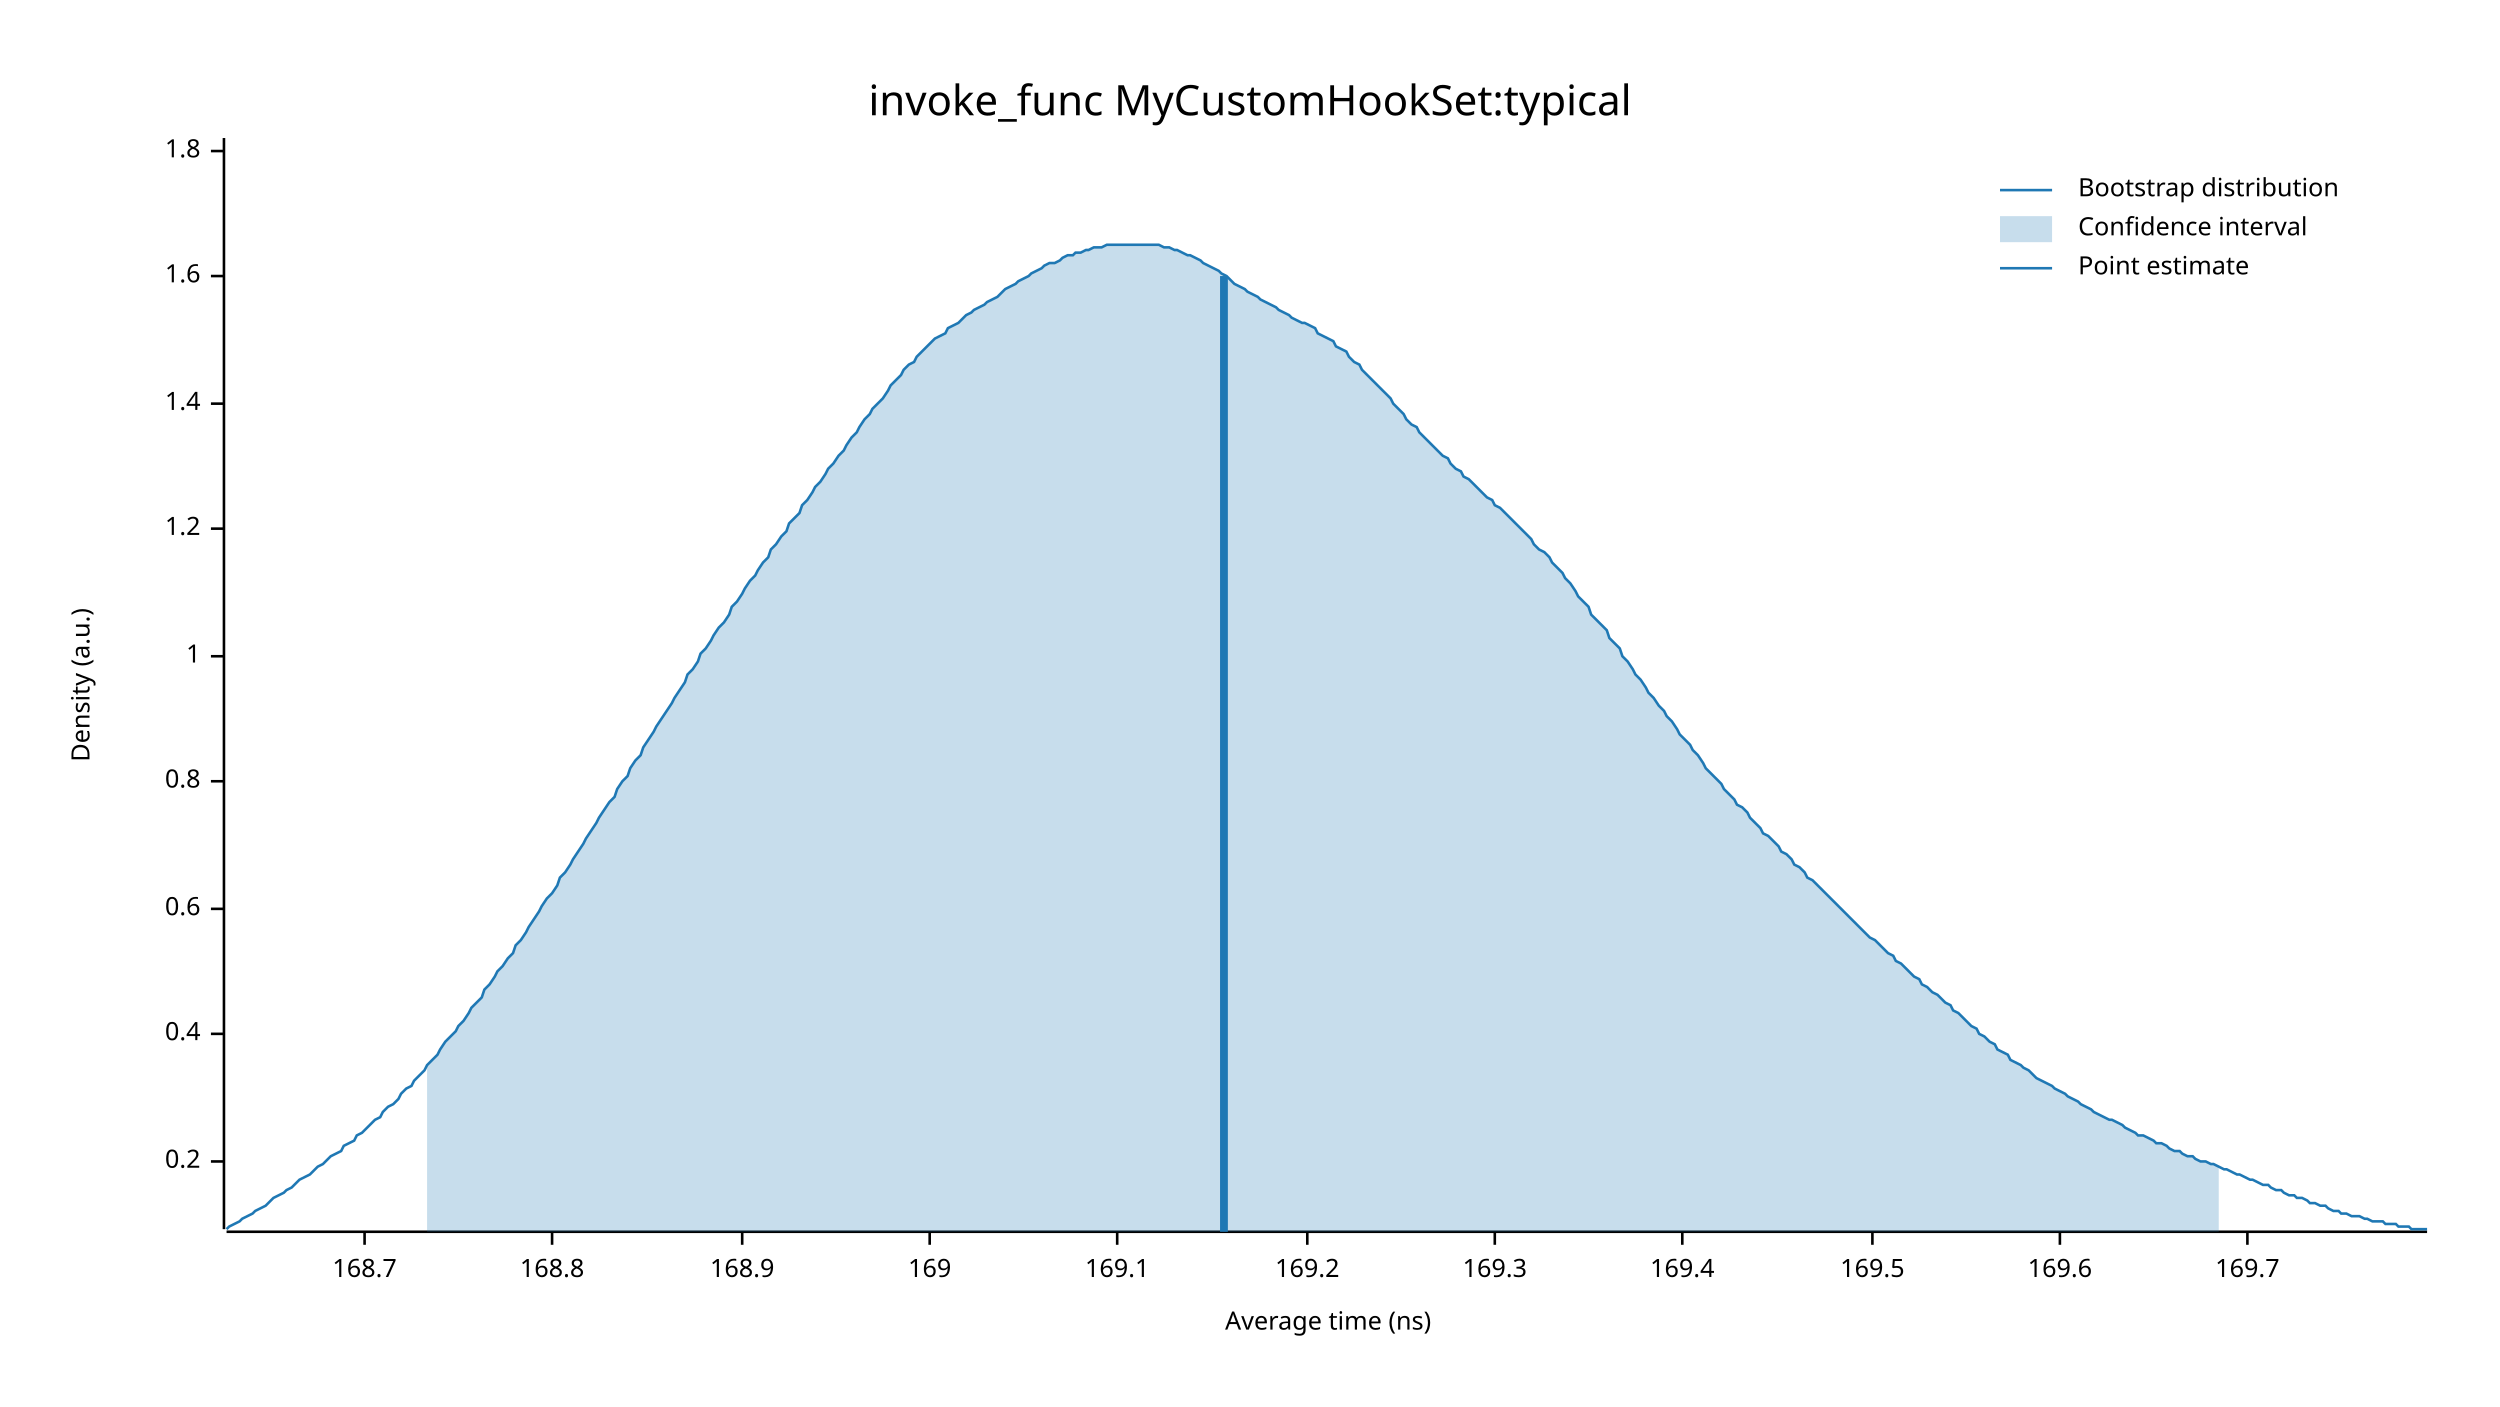
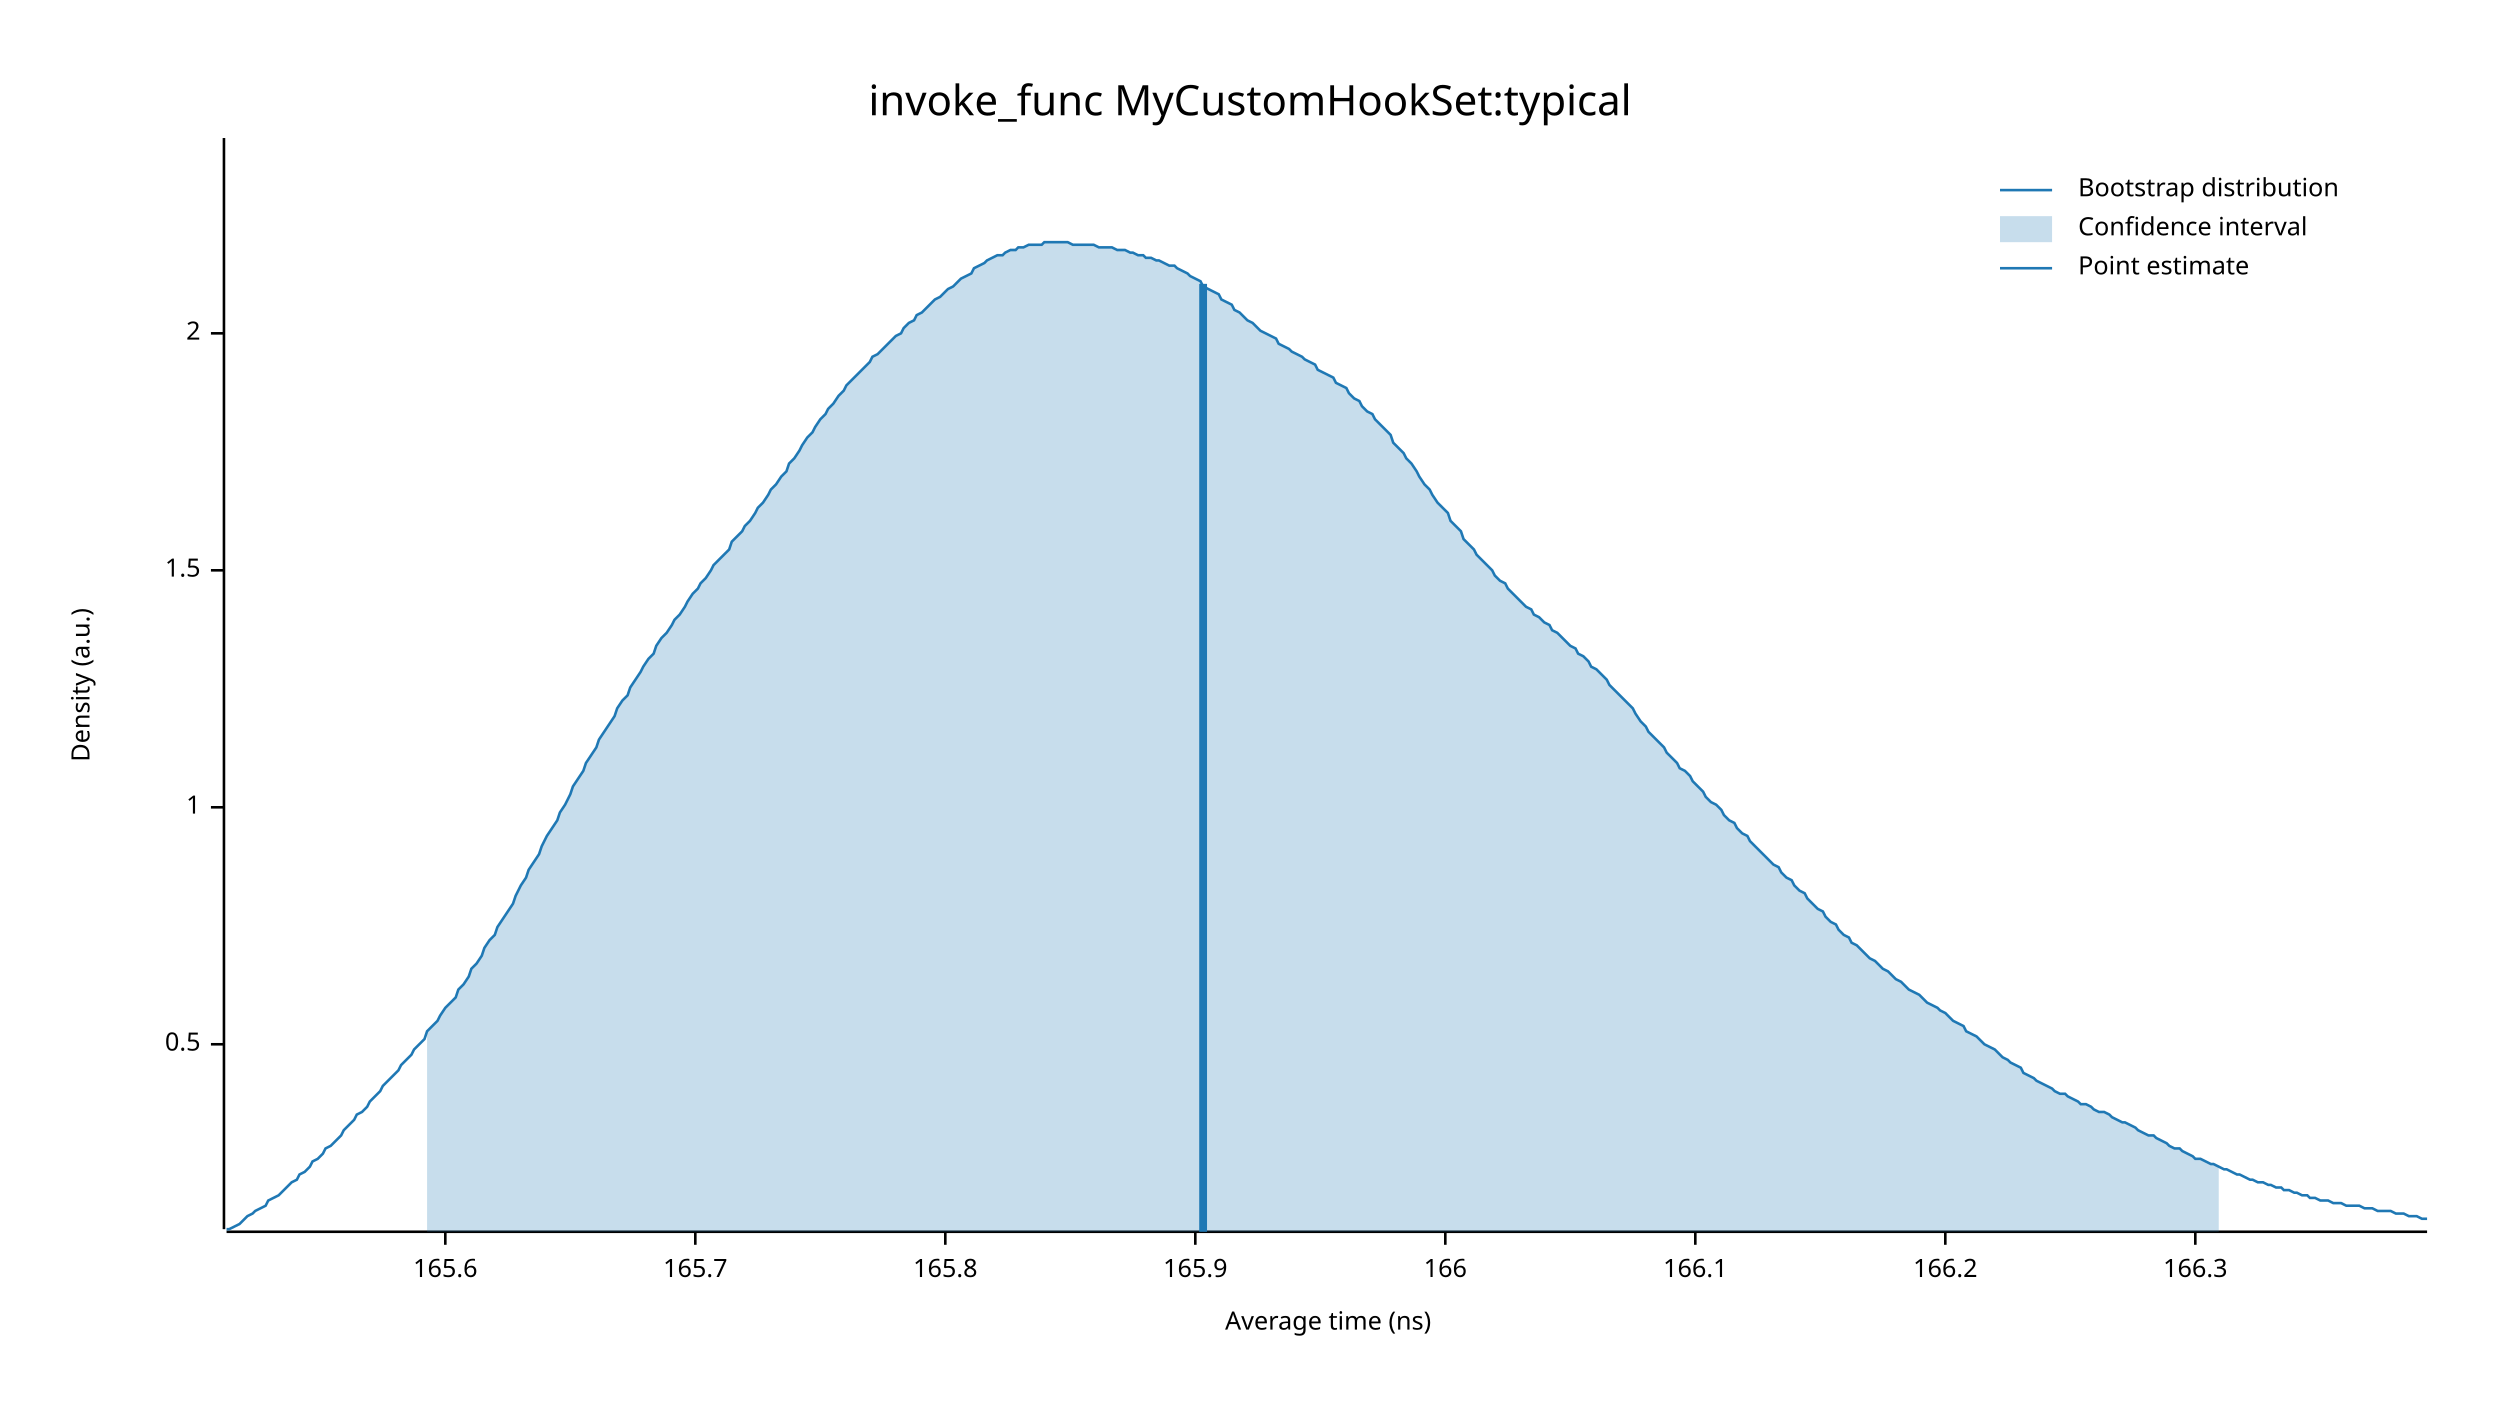
<svg xmlns="http://www.w3.org/2000/svg" width="960" height="540" viewBox="0 0 960 540">
  <text x="480" y="32" dy="0.76em" text-anchor="middle" font-family="sans-serif" font-size="16.129" opacity="1" fill="#000000">
invoke_func MyCustomHookSet:typical
</text>
  <text x="27" y="263" dy="0.76em" text-anchor="middle" font-family="sans-serif" font-size="9.677" opacity="1" fill="#000000" transform="rotate(270, 27, 263)">
Density (a.u.)
</text>
  <text x="510" y="513" dy="-0.5ex" text-anchor="middle" font-family="sans-serif" font-size="9.677" opacity="1" fill="#000000">
Average time (ns)
</text>
  <polyline fill="none" opacity="1" stroke="#000000" stroke-width="1" points="86,53 86,472 " />
-   <text x="77" y="446" dy="0.5ex" text-anchor="end" font-family="sans-serif" font-size="9.677" opacity="1" fill="#000000">
- 0.2
+   <text x="77" y="401" dy="0.5ex" text-anchor="end" font-family="sans-serif" font-size="9.677" opacity="1" fill="#000000">
+ 0.5
</text>
-   <polyline fill="none" opacity="1" stroke="#000000" stroke-width="1" points="81,446 86,446 " />
-   <text x="77" y="397" dy="0.5ex" text-anchor="end" font-family="sans-serif" font-size="9.677" opacity="1" fill="#000000">
- 0.4
- </text>
-   <polyline fill="none" opacity="1" stroke="#000000" stroke-width="1" points="81,397 86,397 " />
-   <text x="77" y="349" dy="0.5ex" text-anchor="end" font-family="sans-serif" font-size="9.677" opacity="1" fill="#000000">
- 0.6
- </text>
-   <polyline fill="none" opacity="1" stroke="#000000" stroke-width="1" points="81,349 86,349 " />
-   <text x="77" y="300" dy="0.5ex" text-anchor="end" font-family="sans-serif" font-size="9.677" opacity="1" fill="#000000">
- 0.8
- </text>
-   <polyline fill="none" opacity="1" stroke="#000000" stroke-width="1" points="81,300 86,300 " />
-   <text x="77" y="252" dy="0.5ex" text-anchor="end" font-family="sans-serif" font-size="9.677" opacity="1" fill="#000000">
+   <polyline fill="none" opacity="1" stroke="#000000" stroke-width="1" points="81,401 86,401 " />
+   <text x="77" y="310" dy="0.5ex" text-anchor="end" font-family="sans-serif" font-size="9.677" opacity="1" fill="#000000">
1
</text>
-   <polyline fill="none" opacity="1" stroke="#000000" stroke-width="1" points="81,252 86,252 " />
-   <text x="77" y="203" dy="0.5ex" text-anchor="end" font-family="sans-serif" font-size="9.677" opacity="1" fill="#000000">
- 1.2
+   <polyline fill="none" opacity="1" stroke="#000000" stroke-width="1" points="81,310 86,310 " />
+   <text x="77" y="219" dy="0.5ex" text-anchor="end" font-family="sans-serif" font-size="9.677" opacity="1" fill="#000000">
+ 1.5
</text>
-   <polyline fill="none" opacity="1" stroke="#000000" stroke-width="1" points="81,203 86,203 " />
-   <text x="77" y="155" dy="0.5ex" text-anchor="end" font-family="sans-serif" font-size="9.677" opacity="1" fill="#000000">
- 1.4
+   <polyline fill="none" opacity="1" stroke="#000000" stroke-width="1" points="81,219 86,219 " />
+   <text x="77" y="128" dy="0.5ex" text-anchor="end" font-family="sans-serif" font-size="9.677" opacity="1" fill="#000000">
+ 2
</text>
-   <polyline fill="none" opacity="1" stroke="#000000" stroke-width="1" points="81,155 86,155 " />
-   <text x="77" y="106" dy="0.5ex" text-anchor="end" font-family="sans-serif" font-size="9.677" opacity="1" fill="#000000">
- 1.6
+   <polyline fill="none" opacity="1" stroke="#000000" stroke-width="1" points="81,128 86,128 " />
+   <polyline fill="none" opacity="1" stroke="#000000" stroke-width="1" points="87,473 932,473 " />
+   <text x="171" y="483" dy="0.76em" text-anchor="middle" font-family="sans-serif" font-size="9.677" opacity="1" fill="#000000">
+ 165.6
</text>
-   <polyline fill="none" opacity="1" stroke="#000000" stroke-width="1" points="81,106 86,106 " />
-   <text x="77" y="58" dy="0.5ex" text-anchor="end" font-family="sans-serif" font-size="9.677" opacity="1" fill="#000000">
- 1.8
+   <polyline fill="none" opacity="1" stroke="#000000" stroke-width="1" points="171,473 171,478 " />
+   <text x="267" y="483" dy="0.76em" text-anchor="middle" font-family="sans-serif" font-size="9.677" opacity="1" fill="#000000">
+ 165.7
</text>
-   <polyline fill="none" opacity="1" stroke="#000000" stroke-width="1" points="81,58 86,58 " />
-   <polyline fill="none" opacity="1" stroke="#000000" stroke-width="1" points="87,473 932,473 " />
-   <text x="140" y="483" dy="0.76em" text-anchor="middle" font-family="sans-serif" font-size="9.677" opacity="1" fill="#000000">
- 168.7
+   <polyline fill="none" opacity="1" stroke="#000000" stroke-width="1" points="267,473 267,478 " />
+   <text x="363" y="483" dy="0.76em" text-anchor="middle" font-family="sans-serif" font-size="9.677" opacity="1" fill="#000000">
+ 165.8
</text>
-   <polyline fill="none" opacity="1" stroke="#000000" stroke-width="1" points="140,473 140,478 " />
-   <text x="212" y="483" dy="0.76em" text-anchor="middle" font-family="sans-serif" font-size="9.677" opacity="1" fill="#000000">
- 168.8
+   <polyline fill="none" opacity="1" stroke="#000000" stroke-width="1" points="363,473 363,478 " />
+   <text x="459" y="483" dy="0.76em" text-anchor="middle" font-family="sans-serif" font-size="9.677" opacity="1" fill="#000000">
+ 165.9
</text>
-   <polyline fill="none" opacity="1" stroke="#000000" stroke-width="1" points="212,473 212,478 " />
-   <text x="285" y="483" dy="0.76em" text-anchor="middle" font-family="sans-serif" font-size="9.677" opacity="1" fill="#000000">
- 168.9
+   <polyline fill="none" opacity="1" stroke="#000000" stroke-width="1" points="459,473 459,478 " />
+   <text x="555" y="483" dy="0.76em" text-anchor="middle" font-family="sans-serif" font-size="9.677" opacity="1" fill="#000000">
+ 166
</text>
-   <polyline fill="none" opacity="1" stroke="#000000" stroke-width="1" points="285,473 285,478 " />
-   <text x="357" y="483" dy="0.76em" text-anchor="middle" font-family="sans-serif" font-size="9.677" opacity="1" fill="#000000">
- 169
+   <polyline fill="none" opacity="1" stroke="#000000" stroke-width="1" points="555,473 555,478 " />
+   <text x="651" y="483" dy="0.76em" text-anchor="middle" font-family="sans-serif" font-size="9.677" opacity="1" fill="#000000">
+ 166.1
</text>
-   <polyline fill="none" opacity="1" stroke="#000000" stroke-width="1" points="357,473 357,478 " />
-   <text x="429" y="483" dy="0.76em" text-anchor="middle" font-family="sans-serif" font-size="9.677" opacity="1" fill="#000000">
- 169.1
+   <polyline fill="none" opacity="1" stroke="#000000" stroke-width="1" points="651,473 651,478 " />
+   <text x="747" y="483" dy="0.76em" text-anchor="middle" font-family="sans-serif" font-size="9.677" opacity="1" fill="#000000">
+ 166.2
</text>
-   <polyline fill="none" opacity="1" stroke="#000000" stroke-width="1" points="429,473 429,478 " />
-   <text x="502" y="483" dy="0.76em" text-anchor="middle" font-family="sans-serif" font-size="9.677" opacity="1" fill="#000000">
- 169.2
+   <polyline fill="none" opacity="1" stroke="#000000" stroke-width="1" points="747,473 747,478 " />
+   <text x="843" y="483" dy="0.76em" text-anchor="middle" font-family="sans-serif" font-size="9.677" opacity="1" fill="#000000">
+ 166.3
</text>
-   <polyline fill="none" opacity="1" stroke="#000000" stroke-width="1" points="502,473 502,478 " />
-   <text x="574" y="483" dy="0.76em" text-anchor="middle" font-family="sans-serif" font-size="9.677" opacity="1" fill="#000000">
- 169.3
- </text>
-   <polyline fill="none" opacity="1" stroke="#000000" stroke-width="1" points="574,473 574,478 " />
-   <text x="646" y="483" dy="0.76em" text-anchor="middle" font-family="sans-serif" font-size="9.677" opacity="1" fill="#000000">
- 169.4
- </text>
-   <polyline fill="none" opacity="1" stroke="#000000" stroke-width="1" points="646,473 646,478 " />
-   <text x="719" y="483" dy="0.76em" text-anchor="middle" font-family="sans-serif" font-size="9.677" opacity="1" fill="#000000">
- 169.5
- </text>
-   <polyline fill="none" opacity="1" stroke="#000000" stroke-width="1" points="719,473 719,478 " />
-   <text x="791" y="483" dy="0.76em" text-anchor="middle" font-family="sans-serif" font-size="9.677" opacity="1" fill="#000000">
- 169.6
- </text>
-   <polyline fill="none" opacity="1" stroke="#000000" stroke-width="1" points="791,473 791,478 " />
-   <text x="863" y="483" dy="0.76em" text-anchor="middle" font-family="sans-serif" font-size="9.677" opacity="1" fill="#000000">
- 169.7
- </text>
-   <polyline fill="none" opacity="1" stroke="#000000" stroke-width="1" points="863,473 863,478 " />
-   <polyline fill="none" opacity="1" stroke="#1F78B4" stroke-width="1" points="87,472 88,471 90,470 92,469 93,468 95,467 97,466 98,465 100,464 102,463 103,462 105,460 107,459 109,458 110,457 112,456 114,454 115,453 117,452 119,451 120,450 122,448 124,447 125,446 127,444 129,443 131,442 132,440 134,439 136,438 137,436 139,435 141,433 142,432 144,430 146,429 147,427 149,425 151,424 153,422 154,420 156,418 158,417 159,415 161,413 163,411 164,409 166,407 168,405 169,403 171,400 173,398 175,396 176,394 178,392 180,389 181,387 183,385 185,383 186,380 188,378 190,375 191,373 193,371 195,368 197,366 198,363 200,361 202,358 203,356 205,353 207,350 208,348 210,345 212,343 214,340 215,337 217,335 219,332 220,330 222,327 224,324 225,322 227,319 229,316 230,314 232,311 234,308 236,306 237,303 239,300 241,298 242,295 244,292 246,290 247,287 249,284 251,281 252,279 254,276 256,273 258,270 259,268 261,265 263,262 264,259 266,257 268,254 269,251 271,249 273,246 274,244 276,241 278,239 280,236 281,233 283,231 285,228 286,226 288,223 290,221 291,219 293,216 295,214 296,211 298,209 300,206 302,204 303,201 305,199 307,197 308,194 310,192 312,189 313,187 315,185 317,182 318,180 320,178 322,175 324,173 325,171 327,168 329,166 330,164 332,161 334,159 335,157 337,155 339,153 341,150 342,148 344,146 346,144 347,142 349,140 351,139 352,137 354,135 356,133 357,132 359,130 361,129 363,128 364,126 366,125 368,124 369,123 371,121 373,120 374,119 376,118 378,117 379,116 381,115 383,114 385,112 386,111 388,110 390,109 391,108 393,107 395,106 396,105 398,104 400,103 401,102 403,101 405,101 407,100 408,99 410,98 412,98 413,97 415,97 417,96 418,96 420,95 422,95 423,95 425,94 427,94 429,94 430,94 432,94 434,94 435,94 437,94 439,94 440,94 442,94 444,94 445,94 447,95 449,95 451,96 452,96 454,97 456,98 457,98 459,99 461,100 462,101 464,102 466,103 468,104 469,105 471,106 473,108 474,109 476,110 478,111 479,112 481,113 483,114 484,115 486,116 488,117 490,118 491,119 493,120 495,121 496,122 498,123 500,124 501,124 503,125 505,126 506,128 508,129 510,130 512,131 513,133 515,134 517,135 518,137 520,139 522,140 523,142 525,144 527,146 528,147 530,149 532,151 534,153 535,155 537,157 539,159 540,161 542,163 544,164 545,166 547,168 549,170 550,171 552,173 554,175 556,176 557,178 559,180 561,181 562,183 564,184 566,186 567,187 569,189 571,191 573,192 574,194 576,195 578,197 579,198 581,200 583,202 584,203 586,205 588,207 589,209 591,211 593,212 595,214 596,216 598,218 600,220 601,222 603,224 605,227 606,229 608,231 610,233 611,236 613,238 615,240 617,242 618,245 620,247 622,249 623,252 625,254 627,257 628,259 630,261 632,264 633,266 635,268 637,271 639,273 640,275 642,277 644,280 645,282 647,284 649,286 650,288 652,290 654,293 655,295 657,297 659,299 661,301 662,303 664,305 666,307 667,309 669,310 671,312 672,314 674,316 676,318 677,320 679,321 681,323 683,325 684,327 686,328 688,330 689,332 691,333 693,335 694,337 696,338 698,340 700,342 701,343 703,345 705,347 706,348 708,350 710,352 711,353 713,355 715,357 716,358 718,360 720,361 722,363 723,364 725,366 727,367 728,369 730,370 732,372 733,373 735,375 737,376 738,378 740,379 742,381 744,382 745,383 747,385 749,386 750,388 752,389 754,391 755,392 757,394 759,395 760,397 762,398 764,400 766,401 767,403 769,404 771,405 772,407 774,408 776,409 777,410 779,411 781,413 782,414 784,415 786,416 788,417 789,418 791,419 793,420 794,421 796,422 798,423 799,424 801,425 803,426 804,427 806,428 808,429 810,430 811,430 813,431 815,432 816,433 818,434 820,435 821,436 823,436 825,437 827,438 828,439 830,439 832,440 833,441 835,442 837,442 838,443 840,444 842,444 843,445 845,446 847,446 849,447 850,447 852,448 854,449 855,449 857,450 859,451 860,451 862,452 864,453 865,453 867,454 869,455 871,455 872,456 874,457 876,457 877,458 879,459 881,459 882,460 884,460 886,461 887,462 889,462 891,463 893,463 894,464 896,465 898,465 899,466 901,466 903,467 904,467 906,467 908,468 909,468 911,469 913,469 915,469 916,470 918,470 920,470 921,471 923,471 925,471 926,472 928,472 930,472 932,472 " />
-   <polygon opacity="0.25" fill="#1F78B4" points="164,409 166,407 168,405 169,403 171,400 173,398 175,396 176,394 178,392 180,389 181,387 183,385 185,383 186,380 188,378 190,375 191,373 193,371 195,368 197,366 198,363 200,361 202,358 203,356 205,353 207,350 208,348 210,345 212,343 214,340 215,337 217,335 219,332 220,330 222,327 224,324 225,322 227,319 229,316 230,314 232,311 234,308 236,306 237,303 239,300 241,298 242,295 244,292 246,290 247,287 249,284 251,281 252,279 254,276 256,273 258,270 259,268 261,265 263,262 264,259 266,257 268,254 269,251 271,249 273,246 274,244 276,241 278,239 280,236 281,233 283,231 285,228 286,226 288,223 290,221 291,219 293,216 295,214 296,211 298,209 300,206 302,204 303,201 305,199 307,197 308,194 310,192 312,189 313,187 315,185 317,182 318,180 320,178 322,175 324,173 325,171 327,168 329,166 330,164 332,161 334,159 335,157 337,155 339,153 341,150 342,148 344,146 346,144 347,142 349,140 351,139 352,137 354,135 356,133 357,132 359,130 361,129 363,128 364,126 366,125 368,124 369,123 371,121 373,120 374,119 376,118 378,117 379,116 381,115 383,114 385,112 386,111 388,110 390,109 391,108 393,107 395,106 396,105 398,104 400,103 401,102 403,101 405,101 407,100 408,99 410,98 412,98 413,97 415,97 417,96 418,96 420,95 422,95 423,95 425,94 427,94 429,94 430,94 432,94 434,94 435,94 437,94 439,94 440,94 442,94 444,94 445,94 447,95 449,95 451,96 452,96 454,97 456,98 457,98 459,99 461,100 462,101 464,102 466,103 468,104 469,105 471,106 473,108 474,109 476,110 478,111 479,112 481,113 483,114 484,115 486,116 488,117 490,118 491,119 493,120 495,121 496,122 498,123 500,124 501,124 503,125 505,126 506,128 508,129 510,130 512,131 513,133 515,134 517,135 518,137 520,139 522,140 523,142 525,144 527,146 528,147 530,149 532,151 534,153 535,155 537,157 539,159 540,161 542,163 544,164 545,166 547,168 549,170 550,171 552,173 554,175 556,176 557,178 559,180 561,181 562,183 564,184 566,186 567,187 569,189 571,191 573,192 574,194 576,195 578,197 579,198 581,200 583,202 584,203 586,205 588,207 589,209 591,211 593,212 595,214 596,216 598,218 600,220 601,222 603,224 605,227 606,229 608,231 610,233 611,236 613,238 615,240 617,242 618,245 620,247 622,249 623,252 625,254 627,257 628,259 630,261 632,264 633,266 635,268 637,271 639,273 640,275 642,277 644,280 645,282 647,284 649,286 650,288 652,290 654,293 655,295 657,297 659,299 661,301 662,303 664,305 666,307 667,309 669,310 671,312 672,314 674,316 676,318 677,320 679,321 681,323 683,325 684,327 686,328 688,330 689,332 691,333 693,335 694,337 696,338 698,340 700,342 701,343 703,345 705,347 706,348 708,350 710,352 711,353 713,355 715,357 716,358 718,360 720,361 722,363 723,364 725,366 727,367 728,369 730,370 732,372 733,373 735,375 737,376 738,378 740,379 742,381 744,382 745,383 747,385 749,386 750,388 752,389 754,391 755,392 757,394 759,395 760,397 762,398 764,400 766,401 767,403 769,404 771,405 772,407 774,408 776,409 777,410 779,411 781,413 782,414 784,415 786,416 788,417 789,418 791,419 793,420 794,421 796,422 798,423 799,424 801,425 803,426 804,427 806,428 808,429 810,430 811,430 813,431 815,432 816,433 818,434 820,435 821,436 823,436 825,437 827,438 828,439 830,439 832,440 833,441 835,442 837,442 838,443 840,444 842,444 843,445 845,446 847,446 849,447 850,447 852,448 852,473 164,473 " />
-   <polyline fill="none" opacity="1" stroke="#1F78B4" stroke-width="3" points="470,473 470,106 " />
+   <polyline fill="none" opacity="1" stroke="#000000" stroke-width="1" points="843,473 843,478 " />
+   <polyline fill="none" opacity="1" stroke="#1F78B4" stroke-width="1" points="87,472 88,472 90,471 92,470 93,469 95,467 97,466 98,465 100,464 102,463 103,461 105,460 107,459 109,457 110,456 112,454 114,453 115,451 117,450 119,448 120,446 122,445 124,443 125,441 127,440 129,438 131,436 132,434 134,432 136,430 137,428 139,427 141,425 142,423 144,421 146,419 147,417 149,415 151,413 153,411 154,409 156,407 158,405 159,403 161,401 163,399 164,396 166,394 168,392 169,390 171,387 173,385 175,383 176,380 178,378 180,375 181,372 183,370 185,367 186,364 188,361 190,359 191,356 193,353 195,350 197,347 198,344 200,340 202,337 203,334 205,331 207,328 208,325 210,321 212,318 214,315 215,312 217,309 219,305 220,302 222,299 224,296 225,293 227,290 229,287 230,284 232,281 234,278 236,275 237,272 239,269 241,267 242,264 244,261 246,258 247,256 249,253 251,251 252,248 254,245 256,243 258,240 259,238 261,236 263,233 264,231 266,228 268,226 269,224 271,222 273,219 274,217 276,215 278,213 280,211 281,208 283,206 285,204 286,202 288,200 290,197 291,195 293,193 295,190 296,188 298,186 300,183 302,181 303,178 305,176 307,173 308,171 310,168 312,166 313,164 315,161 317,159 318,157 320,155 322,152 324,150 325,148 327,146 329,144 330,143 332,141 334,139 335,137 337,136 339,134 341,132 342,131 344,129 346,128 347,126 349,124 351,123 352,121 354,120 356,118 357,117 359,115 361,114 363,112 364,111 366,110 368,108 369,107 371,106 373,105 374,103 376,102 378,101 379,100 381,99 383,98 385,98 386,97 388,96 390,96 391,95 393,95 395,94 396,94 398,94 400,94 401,93 403,93 405,93 407,93 408,93 410,93 412,94 413,94 415,94 417,94 418,94 420,94 422,95 423,95 425,95 427,95 429,96 430,96 432,96 434,97 435,97 437,98 439,98 440,99 442,99 444,100 445,100 447,101 449,102 451,102 452,103 454,104 456,105 457,106 459,107 461,108 462,110 464,111 466,112 468,113 469,115 471,116 473,117 474,119 476,120 478,122 479,123 481,124 483,126 484,127 486,128 488,129 490,130 491,132 493,133 495,134 496,135 498,136 500,137 501,138 503,139 505,140 506,142 508,143 510,144 512,145 513,147 515,148 517,149 518,151 520,153 522,154 523,156 525,158 527,159 528,161 530,163 532,165 534,167 535,170 537,172 539,174 540,176 542,178 544,181 545,183 547,186 549,188 550,190 552,193 554,195 556,197 557,200 559,202 561,204 562,207 564,209 566,211 567,213 569,215 571,217 573,219 574,221 576,223 578,224 579,226 581,228 583,230 584,231 586,233 588,234 589,236 591,237 593,239 595,240 596,242 598,243 600,245 601,246 603,248 605,249 606,251 608,252 610,254 611,256 613,257 615,259 617,261 618,263 620,265 622,267 623,268 625,270 627,272 628,274 630,277 632,279 633,281 635,283 637,285 639,287 640,289 642,291 644,293 645,295 647,296 649,298 650,300 652,302 654,304 655,306 657,308 659,309 661,311 662,313 664,315 666,316 667,318 669,320 671,321 672,323 674,325 676,327 677,328 679,330 681,332 683,333 684,335 686,337 688,338 689,340 691,342 693,343 694,345 696,347 698,349 700,350 701,352 703,354 705,355 706,357 708,359 710,360 711,362 713,363 715,365 716,366 718,368 720,369 722,371 723,372 725,373 727,375 728,376 730,377 732,379 733,380 735,381 737,382 738,383 740,385 742,386 744,387 745,388 747,389 749,391 750,392 752,393 754,394 755,396 757,397 759,398 760,399 762,401 764,402 766,403 767,404 769,406 771,407 772,408 774,409 776,410 777,412 779,413 781,414 782,415 784,416 786,417 788,418 789,419 791,420 793,420 794,421 796,422 798,423 799,424 801,424 803,425 804,426 806,427 808,427 810,428 811,429 813,430 815,431 816,431 818,432 820,433 821,434 823,435 825,436 827,436 828,437 830,438 832,439 833,440 835,441 837,441 838,442 840,443 842,444 843,445 845,445 847,446 849,447 850,447 852,448 854,449 855,449 857,450 859,451 860,451 862,452 864,453 865,453 867,454 869,454 871,455 872,455 874,456 876,456 877,457 879,457 881,458 882,458 884,459 886,459 887,460 889,460 891,461 893,461 894,461 896,462 898,462 899,462 901,463 903,463 904,463 906,463 908,464 909,464 911,464 913,465 915,465 916,465 918,465 920,466 921,466 923,466 925,467 926,467 928,467 930,468 932,468 " />
+   <polygon opacity="0.25" fill="#1F78B4" points="164,396 166,394 168,392 169,390 171,387 173,385 175,383 176,380 178,378 180,375 181,372 183,370 185,367 186,364 188,361 190,359 191,356 193,353 195,350 197,347 198,344 200,340 202,337 203,334 205,331 207,328 208,325 210,321 212,318 214,315 215,312 217,309 219,305 220,302 222,299 224,296 225,293 227,290 229,287 230,284 232,281 234,278 236,275 237,272 239,269 241,267 242,264 244,261 246,258 247,256 249,253 251,251 252,248 254,245 256,243 258,240 259,238 261,236 263,233 264,231 266,228 268,226 269,224 271,222 273,219 274,217 276,215 278,213 280,211 281,208 283,206 285,204 286,202 288,200 290,197 291,195 293,193 295,190 296,188 298,186 300,183 302,181 303,178 305,176 307,173 308,171 310,168 312,166 313,164 315,161 317,159 318,157 320,155 322,152 324,150 325,148 327,146 329,144 330,143 332,141 334,139 335,137 337,136 339,134 341,132 342,131 344,129 346,128 347,126 349,124 351,123 352,121 354,120 356,118 357,117 359,115 361,114 363,112 364,111 366,110 368,108 369,107 371,106 373,105 374,103 376,102 378,101 379,100 381,99 383,98 385,98 386,97 388,96 390,96 391,95 393,95 395,94 396,94 398,94 400,94 401,93 403,93 405,93 407,93 408,93 410,93 412,94 413,94 415,94 417,94 418,94 420,94 422,95 423,95 425,95 427,95 429,96 430,96 432,96 434,97 435,97 437,98 439,98 440,99 442,99 444,100 445,100 447,101 449,102 451,102 452,103 454,104 456,105 457,106 459,107 461,108 462,110 464,111 466,112 468,113 469,115 471,116 473,117 474,119 476,120 478,122 479,123 481,124 483,126 484,127 486,128 488,129 490,130 491,132 493,133 495,134 496,135 498,136 500,137 501,138 503,139 505,140 506,142 508,143 510,144 512,145 513,147 515,148 517,149 518,151 520,153 522,154 523,156 525,158 527,159 528,161 530,163 532,165 534,167 535,170 537,172 539,174 540,176 542,178 544,181 545,183 547,186 549,188 550,190 552,193 554,195 556,197 557,200 559,202 561,204 562,207 564,209 566,211 567,213 569,215 571,217 573,219 574,221 576,223 578,224 579,226 581,228 583,230 584,231 586,233 588,234 589,236 591,237 593,239 595,240 596,242 598,243 600,245 601,246 603,248 605,249 606,251 608,252 610,254 611,256 613,257 615,259 617,261 618,263 620,265 622,267 623,268 625,270 627,272 628,274 630,277 632,279 633,281 635,283 637,285 639,287 640,289 642,291 644,293 645,295 647,296 649,298 650,300 652,302 654,304 655,306 657,308 659,309 661,311 662,313 664,315 666,316 667,318 669,320 671,321 672,323 674,325 676,327 677,328 679,330 681,332 683,333 684,335 686,337 688,338 689,340 691,342 693,343 694,345 696,347 698,349 700,350 701,352 703,354 705,355 706,357 708,359 710,360 711,362 713,363 715,365 716,366 718,368 720,369 722,371 723,372 725,373 727,375 728,376 730,377 732,379 733,380 735,381 737,382 738,383 740,385 742,386 744,387 745,388 747,389 749,391 750,392 752,393 754,394 755,396 757,397 759,398 760,399 762,401 764,402 766,403 767,404 769,406 771,407 772,408 774,409 776,410 777,412 779,413 781,414 782,415 784,416 786,417 788,418 789,419 791,420 793,420 794,421 796,422 798,423 799,424 801,424 803,425 804,426 806,427 808,427 810,428 811,429 813,430 815,431 816,431 818,432 820,433 821,434 823,435 825,436 827,436 828,437 830,438 832,439 833,440 835,441 837,441 838,442 840,443 842,444 843,445 845,445 847,446 849,447 850,447 852,448 852,473 164,473 " />
+   <polyline fill="none" opacity="1" stroke="#1F78B4" stroke-width="3" points="462,473 462,109 " />
  <text x="798" y="68" dy="0.76em" text-anchor="start" font-family="sans-serif" font-size="9.677" opacity="1" fill="#000000">
Bootstrap distribution
</text>
  <text x="798" y="83" dy="0.76em" text-anchor="start" font-family="sans-serif" font-size="9.677" opacity="1" fill="#000000">
Confidence interval
</text>
  <text x="798" y="98" dy="0.76em" text-anchor="start" font-family="sans-serif" font-size="9.677" opacity="1" fill="#000000">
Point estimate
</text>
  <polyline fill="none" opacity="1" stroke="#1F78B4" stroke-width="1" points="768,73 788,73 " />
  <rect x="768" y="83" width="20" height="10" opacity="0.25" fill="#1F78B4" stroke="none" />
  <polyline fill="none" opacity="1" stroke="#1F78B4" stroke-width="1" points="768,103 788,103 " />
</svg>
